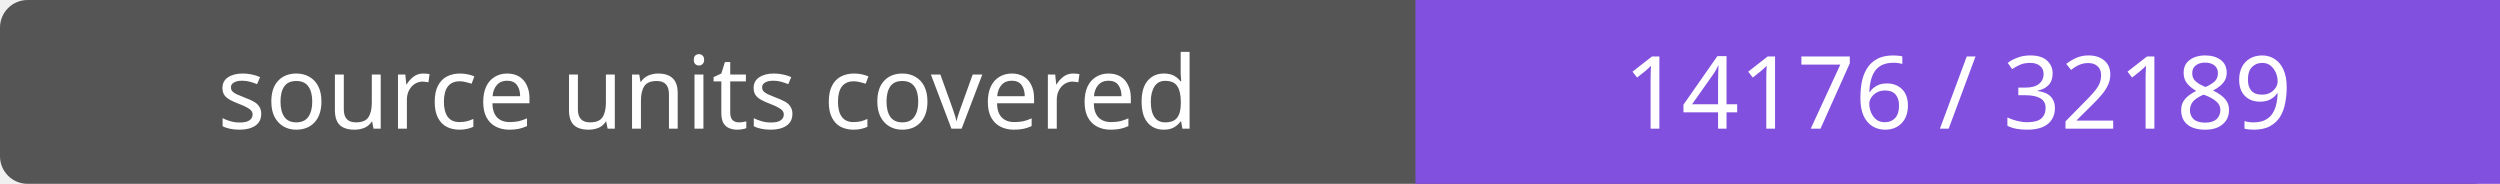
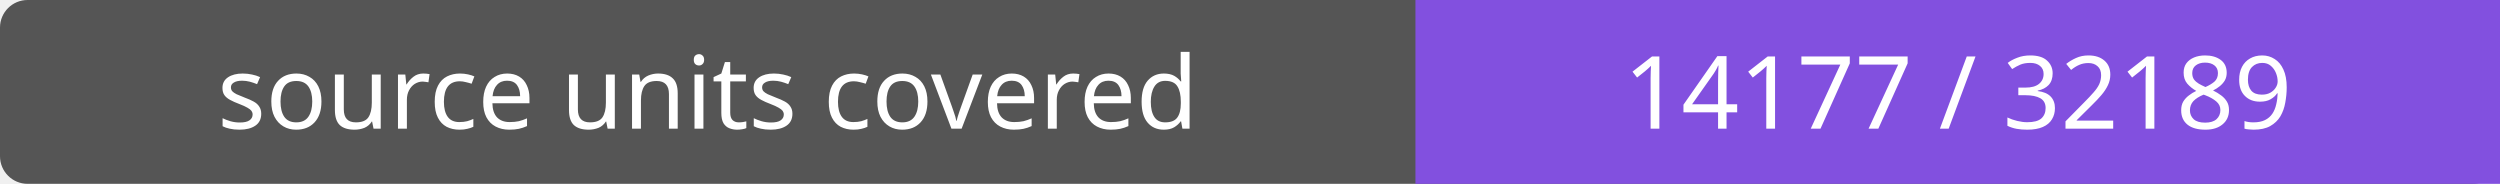
- <svg xmlns="http://www.w3.org/2000/svg" width="272" height="20" role="img" aria-label="source units covered: 14176 / 32189">
+ <svg xmlns="http://www.w3.org/2000/svg" width="272" height="20" role="img" aria-label="source units covered: 14177 / 32189">
  <rect width="272" height="20" rx="3" fill="#555" />
  <path fill="#8250df" d="M154 0h118v20H154z" />
  <g fill="#fff" text-anchor="middle" font-family="Verdana,sans-serif" font-size="11">
    <text x="77.0" y="14">source units covered</text>
-     <text x="213.0" y="14">14176 / 32189</text>
+     <text x="213.0" y="14">14177 / 32189</text>
  </g>
</svg>
